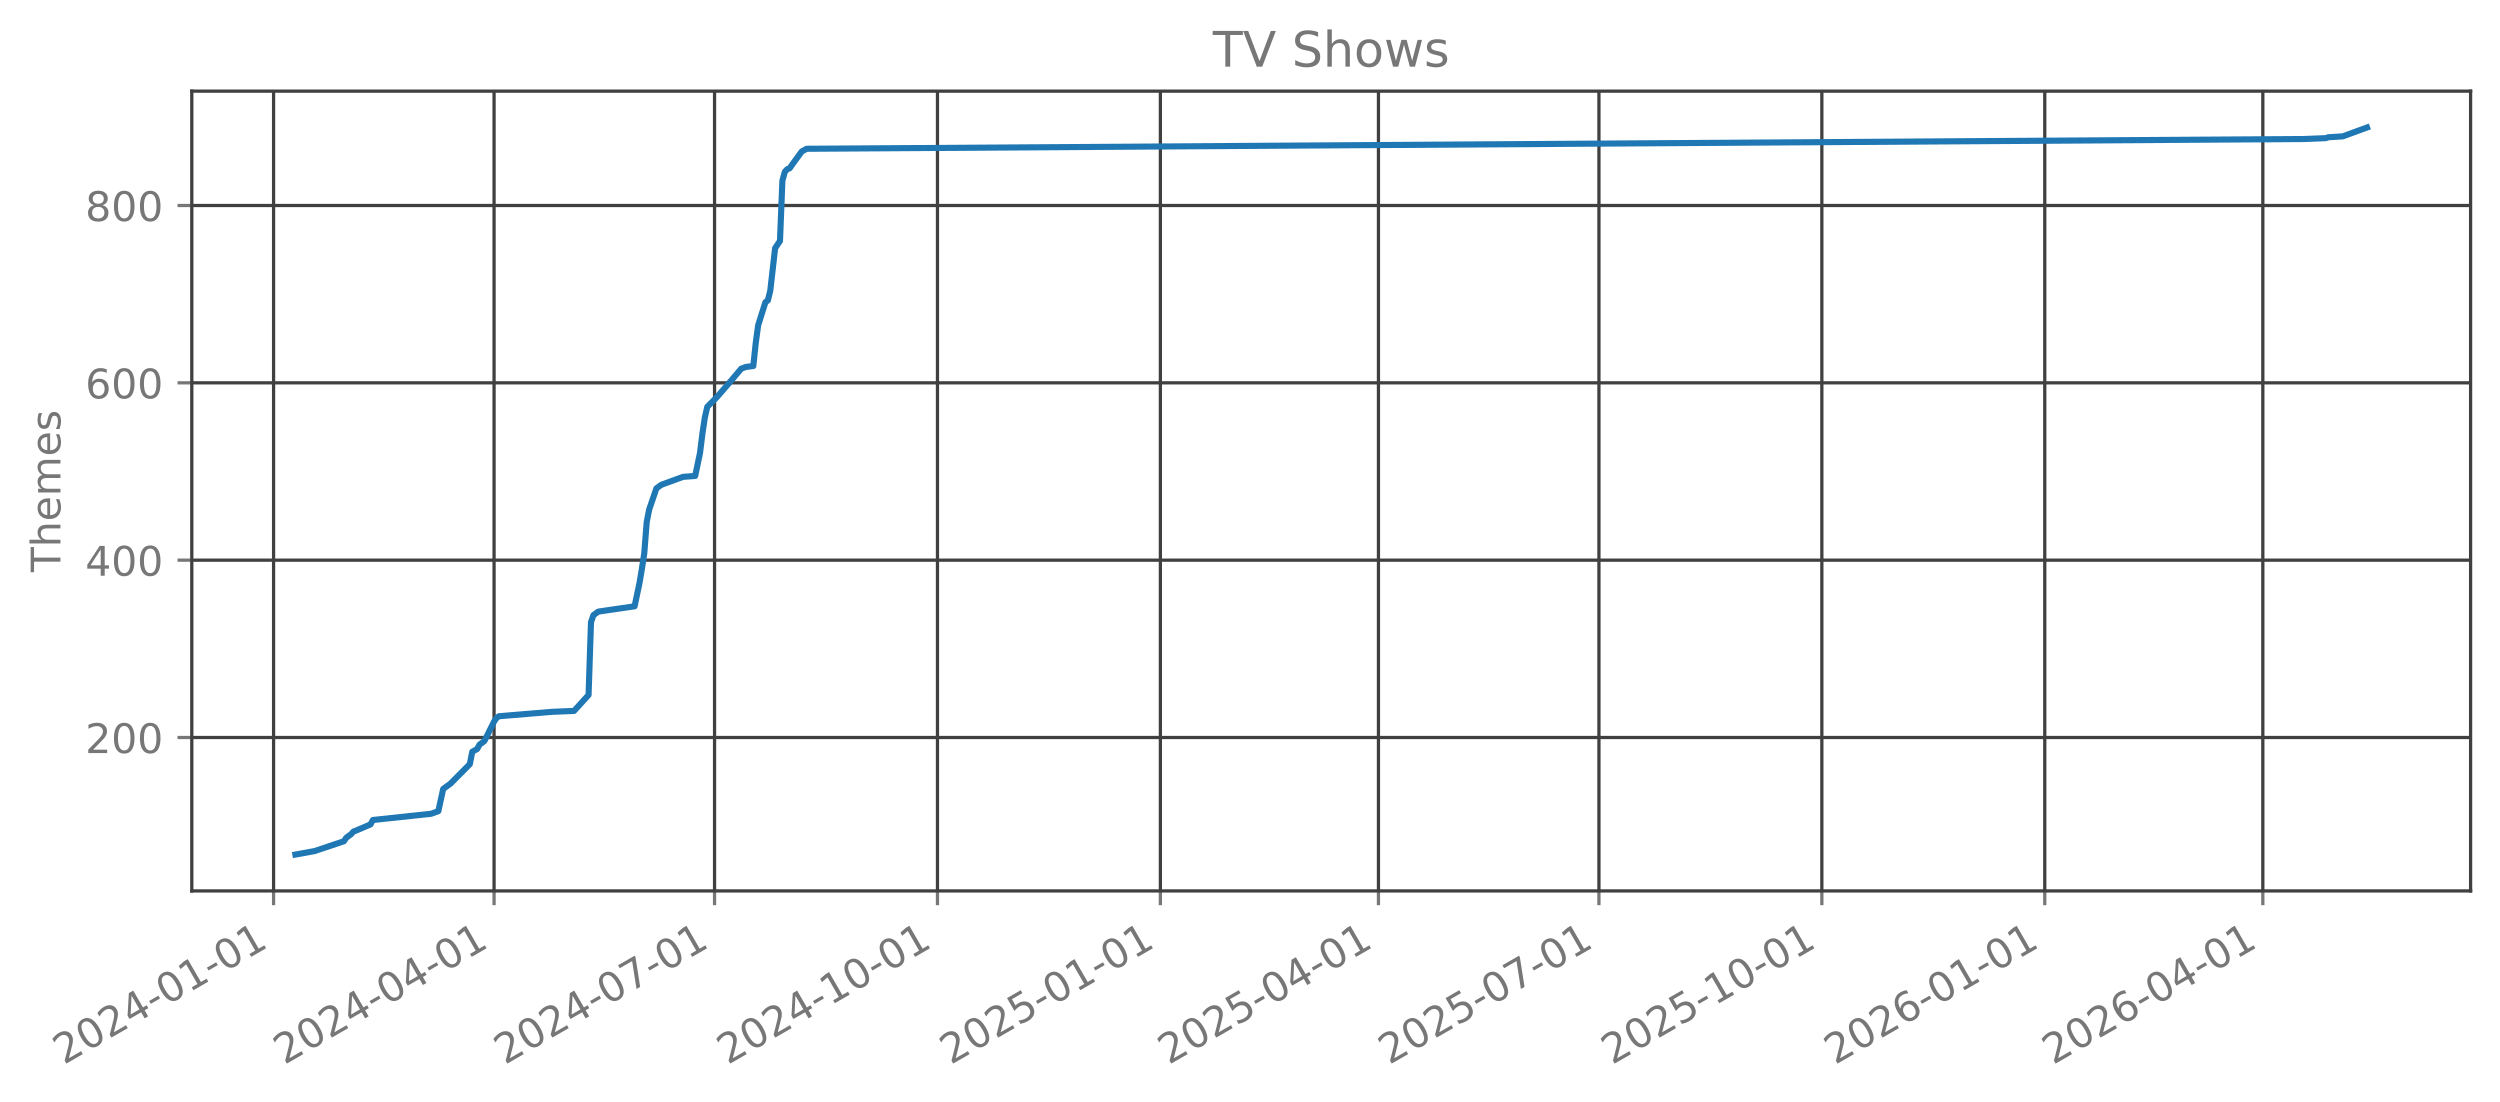
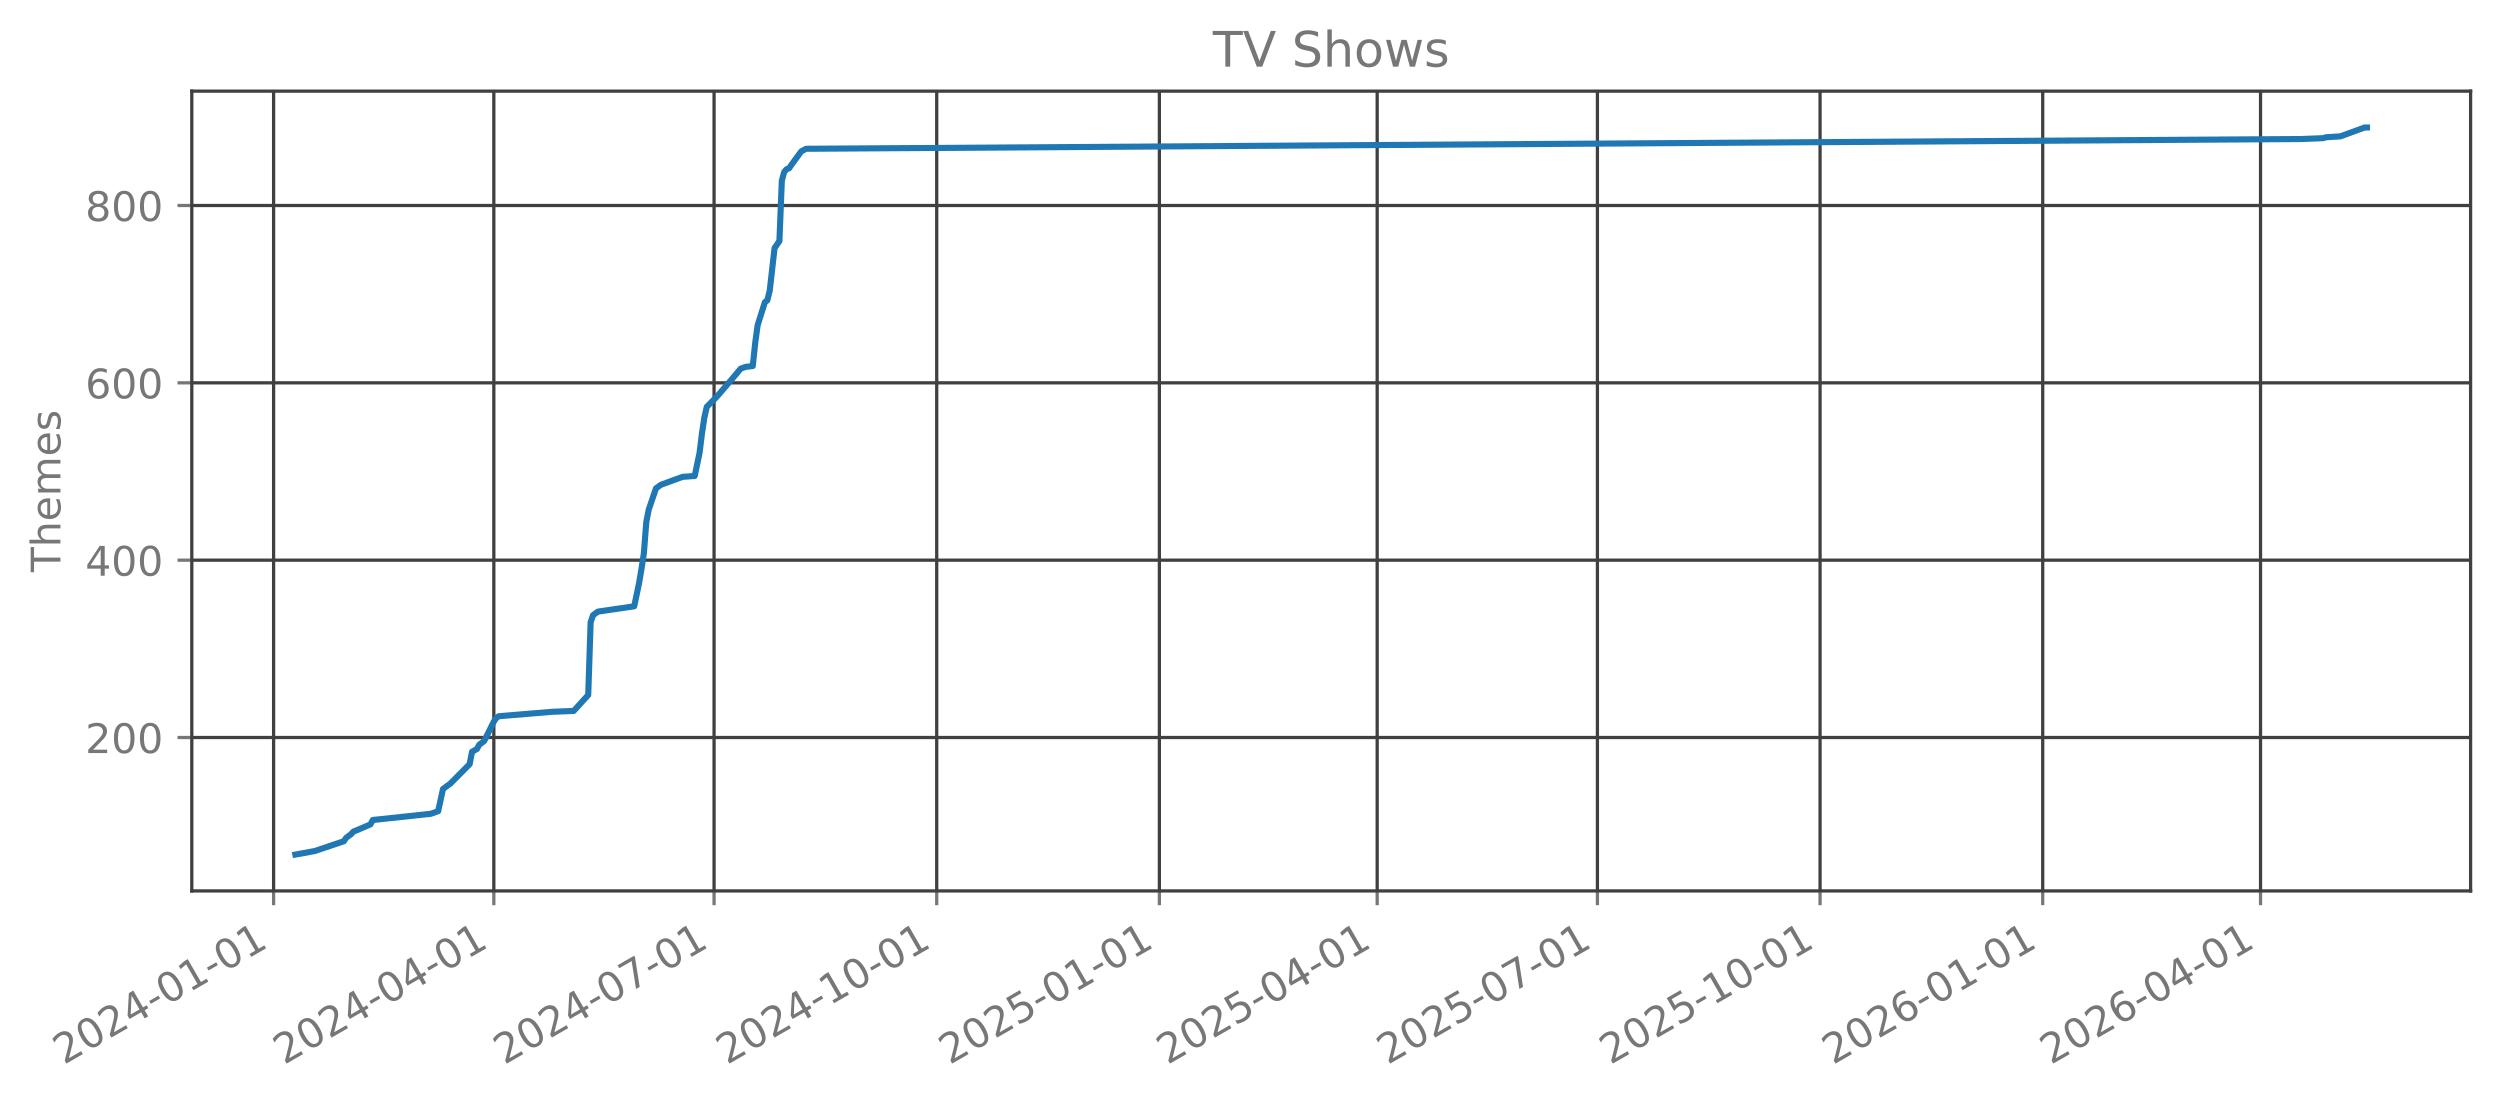
<svg xmlns="http://www.w3.org/2000/svg" xmlns:xlink="http://www.w3.org/1999/xlink" width="612.166pt" height="269.797pt" viewBox="0 0 612.166 269.797" version="1.1">
  <defs>
    <style type="text/css">*{stroke-linejoin: round; stroke-linecap: butt}</style>
  </defs>
  <g id="figure_1">
    <g id="patch_1">
      <path d="M 0 269.797  L 612.166 269.797  L 612.166 0  L 0 0  L 0 269.797  z " style="fill: none; opacity: 0" />
    </g>
    <g id="axes_1">
      <g id="patch_2">
        <path d="M 46.966 218.158  L 604.966 218.158  L 604.966 22.318  L 46.966 22.318  L 46.966 218.158  z " style="fill: none; opacity: 0" />
      </g>
      <g id="matplotlib.axis_1">
        <g id="xtick_1">
          <g id="line2d_1">
-             <path d="M 66.99 218.158  L 66.99 22.318  " clip-path="url(#pc697ede614)" style="fill: none; stroke: #404040; stroke-width: 0.8; stroke-linecap: square" />
+             <path d="M 66.996 218.158  L 66.996 22.318  " clip-path="url(#p05c5ed6943)" style="fill: none; stroke: #404040; stroke-width: 0.8; stroke-linecap: square" />
          </g>
          <g id="line2d_2">
            <defs>
-               <path id="mcc57f1777f" d="M 0 0  L 0 3.5  " style="stroke: #777777; stroke-width: 0.8" />
+               <path id="m19c0c24ecd" d="M 0 0  L 0 3.5  " style="stroke: #777777; stroke-width: 0.8" />
            </defs>
            <g>
-               <use xlink:href="#mcc57f1777f" x="66.99" y="218.158" style="fill: #777777; stroke: #777777; stroke-width: 0.8" />
+               <use xlink:href="#m19c0c24ecd" x="66.996" y="218.158" style="fill: #777777; stroke: #777777; stroke-width: 0.8" />
            </g>
          </g>
          <g id="text_1">
-             <g style="fill: #777777" transform="translate(15.6201 260.7964) rotate(-30) scale(0.1 -0.1)">
+             <g style="fill: #777777" transform="translate(15.62633 260.7964) rotate(-30) scale(0.1 -0.1)">
              <defs>
                <path id="DejaVuSans-32" d="M 1228 531  L 3431 531  L 3431 0  L 469 0  L 469 531  Q 828 903 1448 1529  Q 2069 2156 2228 2338  Q 2531 2678 2651 2914  Q 2772 3150 2772 3378  Q 2772 3750 2511 3984  Q 2250 4219 1831 4219  Q 1534 4219 1204 4116  Q 875 4013 500 3803  L 500 4441  Q 881 4594 1212 4672  Q 1544 4750 1819 4750  Q 2544 4750 2975 4387  Q 3406 4025 3406 3419  Q 3406 3131 3298 2873  Q 3191 2616 2906 2266  Q 2828 2175 2409 1742  Q 1991 1309 1228 531  z " transform="scale(0.015625)" />
                <path id="DejaVuSans-30" d="M 2034 4250  Q 1547 4250 1301 3770  Q 1056 3291 1056 2328  Q 1056 1369 1301 889  Q 1547 409 2034 409  Q 2525 409 2770 889  Q 3016 1369 3016 2328  Q 3016 3291 2770 3770  Q 2525 4250 2034 4250  z M 2034 4750  Q 2819 4750 3233 4129  Q 3647 3509 3647 2328  Q 3647 1150 3233 529  Q 2819 -91 2034 -91  Q 1250 -91 836 529  Q 422 1150 422 2328  Q 422 3509 836 4129  Q 1250 4750 2034 4750  z " transform="scale(0.015625)" />
                <path id="DejaVuSans-34" d="M 2419 4116  L 825 1625  L 2419 1625  L 2419 4116  z M 2253 4666  L 3047 4666  L 3047 1625  L 3713 1625  L 3713 1100  L 3047 1100  L 3047 0  L 2419 0  L 2419 1100  L 313 1100  L 313 1709  L 2253 4666  z " transform="scale(0.015625)" />
                <path id="DejaVuSans-2d" d="M 313 2009  L 1997 2009  L 1997 1497  L 313 1497  L 313 2009  z " transform="scale(0.015625)" />
                <path id="DejaVuSans-31" d="M 794 531  L 1825 531  L 1825 4091  L 703 3866  L 703 4441  L 1819 4666  L 2450 4666  L 2450 531  L 3481 531  L 3481 0  L 794 0  L 794 531  z " transform="scale(0.015625)" />
              </defs>
              <use xlink:href="#DejaVuSans-32" />
              <use xlink:href="#DejaVuSans-30" transform="translate(63.62305 0)" />
              <use xlink:href="#DejaVuSans-32" transform="translate(127.2461 0)" />
              <use xlink:href="#DejaVuSans-34" transform="translate(190.8691 0)" />
              <use xlink:href="#DejaVuSans-2d" transform="translate(254.4922 0)" />
              <use xlink:href="#DejaVuSans-30" transform="translate(290.5762 0)" />
              <use xlink:href="#DejaVuSans-31" transform="translate(354.1992 0)" />
              <use xlink:href="#DejaVuSans-2d" transform="translate(417.8223 0)" />
              <use xlink:href="#DejaVuSans-30" transform="translate(453.9062 0)" />
              <use xlink:href="#DejaVuSans-31" transform="translate(517.5293 0)" />
            </g>
          </g>
        </g>
        <g id="xtick_2">
          <g id="line2d_3">
-             <path d="M 120.98 218.158  L 120.98 22.318  " clip-path="url(#pc697ede614)" style="fill: none; stroke: #404040; stroke-width: 0.8; stroke-linecap: square" />
+             <path d="M 120.923 218.158  L 120.923 22.318  " clip-path="url(#p05c5ed6943)" style="fill: none; stroke: #404040; stroke-width: 0.8; stroke-linecap: square" />
          </g>
          <g id="line2d_4">
            <g>
-               <use xlink:href="#mcc57f1777f" x="120.98" y="218.158" style="fill: #777777; stroke: #777777; stroke-width: 0.8" />
+               <use xlink:href="#m19c0c24ecd" x="120.923" y="218.158" style="fill: #777777; stroke: #777777; stroke-width: 0.8" />
            </g>
          </g>
          <g id="text_2">
-             <g style="fill: #777777" transform="translate(69.61053 260.7964) rotate(-30) scale(0.1 -0.1)">
+             <g style="fill: #777777" transform="translate(69.55369 260.7964) rotate(-30) scale(0.1 -0.1)">
              <use xlink:href="#DejaVuSans-32" />
              <use xlink:href="#DejaVuSans-30" transform="translate(63.62305 0)" />
              <use xlink:href="#DejaVuSans-32" transform="translate(127.2461 0)" />
              <use xlink:href="#DejaVuSans-34" transform="translate(190.8691 0)" />
              <use xlink:href="#DejaVuSans-2d" transform="translate(254.4922 0)" />
              <use xlink:href="#DejaVuSans-30" transform="translate(290.5762 0)" />
              <use xlink:href="#DejaVuSans-34" transform="translate(354.1992 0)" />
              <use xlink:href="#DejaVuSans-2d" transform="translate(417.8223 0)" />
              <use xlink:href="#DejaVuSans-30" transform="translate(453.9062 0)" />
              <use xlink:href="#DejaVuSans-31" transform="translate(517.5293 0)" />
            </g>
          </g>
        </g>
        <g id="xtick_3">
          <g id="line2d_5">
-             <path d="M 174.97 218.158  L 174.97 22.318  " clip-path="url(#pc697ede614)" style="fill: none; stroke: #404040; stroke-width: 0.8; stroke-linecap: square" />
+             <path d="M 174.851 218.158  L 174.851 22.318  " clip-path="url(#p05c5ed6943)" style="fill: none; stroke: #404040; stroke-width: 0.8; stroke-linecap: square" />
          </g>
          <g id="line2d_6">
            <g>
-               <use xlink:href="#mcc57f1777f" x="174.97" y="218.158" style="fill: #777777; stroke: #777777; stroke-width: 0.8" />
+               <use xlink:href="#m19c0c24ecd" x="174.851" y="218.158" style="fill: #777777; stroke: #777777; stroke-width: 0.8" />
            </g>
          </g>
          <g id="text_3">
-             <g style="fill: #777777" transform="translate(123.601 260.7964) rotate(-30) scale(0.1 -0.1)">
+             <g style="fill: #777777" transform="translate(123.481 260.7964) rotate(-30) scale(0.1 -0.1)">
              <defs>
                <path id="DejaVuSans-37" d="M 525 4666  L 3525 4666  L 3525 4397  L 1831 0  L 1172 0  L 2766 4134  L 525 4134  L 525 4666  z " transform="scale(0.015625)" />
              </defs>
              <use xlink:href="#DejaVuSans-32" />
              <use xlink:href="#DejaVuSans-30" transform="translate(63.62305 0)" />
              <use xlink:href="#DejaVuSans-32" transform="translate(127.2461 0)" />
              <use xlink:href="#DejaVuSans-34" transform="translate(190.8691 0)" />
              <use xlink:href="#DejaVuSans-2d" transform="translate(254.4922 0)" />
              <use xlink:href="#DejaVuSans-30" transform="translate(290.5762 0)" />
              <use xlink:href="#DejaVuSans-37" transform="translate(354.1992 0)" />
              <use xlink:href="#DejaVuSans-2d" transform="translate(417.8223 0)" />
              <use xlink:href="#DejaVuSans-30" transform="translate(453.9062 0)" />
              <use xlink:href="#DejaVuSans-31" transform="translate(517.5293 0)" />
            </g>
          </g>
        </g>
        <g id="xtick_4">
          <g id="line2d_7">
-             <path d="M 229.554 218.158  L 229.554 22.318  " clip-path="url(#pc697ede614)" style="fill: none; stroke: #404040; stroke-width: 0.8; stroke-linecap: square" />
+             <path d="M 229.37 218.158  L 229.37 22.318  " clip-path="url(#p05c5ed6943)" style="fill: none; stroke: #404040; stroke-width: 0.8; stroke-linecap: square" />
          </g>
          <g id="line2d_8">
            <g>
-               <use xlink:href="#mcc57f1777f" x="229.554" y="218.158" style="fill: #777777; stroke: #777777; stroke-width: 0.8" />
+               <use xlink:href="#m19c0c24ecd" x="229.37" y="218.158" style="fill: #777777; stroke: #777777; stroke-width: 0.8" />
            </g>
          </g>
          <g id="text_4">
-             <g style="fill: #777777" transform="translate(178.1847 260.7964) rotate(-30) scale(0.1 -0.1)">
+             <g style="fill: #777777" transform="translate(178.001 260.7964) rotate(-30) scale(0.1 -0.1)">
              <use xlink:href="#DejaVuSans-32" />
              <use xlink:href="#DejaVuSans-30" transform="translate(63.62305 0)" />
              <use xlink:href="#DejaVuSans-32" transform="translate(127.2461 0)" />
              <use xlink:href="#DejaVuSans-34" transform="translate(190.8691 0)" />
              <use xlink:href="#DejaVuSans-2d" transform="translate(254.4922 0)" />
              <use xlink:href="#DejaVuSans-31" transform="translate(290.5762 0)" />
              <use xlink:href="#DejaVuSans-30" transform="translate(354.1992 0)" />
              <use xlink:href="#DejaVuSans-2d" transform="translate(417.8223 0)" />
              <use xlink:href="#DejaVuSans-30" transform="translate(453.9062 0)" />
              <use xlink:href="#DejaVuSans-31" transform="translate(517.5293 0)" />
            </g>
          </g>
        </g>
        <g id="xtick_5">
          <g id="line2d_9">
-             <path d="M 284.138 218.158  L 284.138 22.318  " clip-path="url(#pc697ede614)" style="fill: none; stroke: #404040; stroke-width: 0.8; stroke-linecap: square" />
+             <path d="M 283.89 218.158  L 283.89 22.318  " clip-path="url(#p05c5ed6943)" style="fill: none; stroke: #404040; stroke-width: 0.8; stroke-linecap: square" />
          </g>
          <g id="line2d_10">
            <g>
-               <use xlink:href="#mcc57f1777f" x="284.138" y="218.158" style="fill: #777777; stroke: #777777; stroke-width: 0.8" />
+               <use xlink:href="#m19c0c24ecd" x="283.89" y="218.158" style="fill: #777777; stroke: #777777; stroke-width: 0.8" />
            </g>
          </g>
          <g id="text_5">
-             <g style="fill: #777777" transform="translate(232.7684 260.7964) rotate(-30) scale(0.1 -0.1)">
+             <g style="fill: #777777" transform="translate(232.521 260.7964) rotate(-30) scale(0.1 -0.1)">
              <defs>
                <path id="DejaVuSans-35" d="M 691 4666  L 3169 4666  L 3169 4134  L 1269 4134  L 1269 2991  Q 1406 3038 1543 3061  Q 1681 3084 1819 3084  Q 2600 3084 3056 2656  Q 3513 2228 3513 1497  Q 3513 744 3044 326  Q 2575 -91 1722 -91  Q 1428 -91 1123 -41  Q 819 9 494 109  L 494 744  Q 775 591 1075 516  Q 1375 441 1709 441  Q 2250 441 2565 725  Q 2881 1009 2881 1497  Q 2881 1984 2565 2268  Q 2250 2553 1709 2553  Q 1456 2553 1204 2497  Q 953 2441 691 2322  L 691 4666  z " transform="scale(0.015625)" />
              </defs>
              <use xlink:href="#DejaVuSans-32" />
              <use xlink:href="#DejaVuSans-30" transform="translate(63.62305 0)" />
              <use xlink:href="#DejaVuSans-32" transform="translate(127.2461 0)" />
              <use xlink:href="#DejaVuSans-35" transform="translate(190.8691 0)" />
              <use xlink:href="#DejaVuSans-2d" transform="translate(254.4922 0)" />
              <use xlink:href="#DejaVuSans-30" transform="translate(290.5762 0)" />
              <use xlink:href="#DejaVuSans-31" transform="translate(354.1992 0)" />
              <use xlink:href="#DejaVuSans-2d" transform="translate(417.8223 0)" />
              <use xlink:href="#DejaVuSans-30" transform="translate(453.9062 0)" />
              <use xlink:href="#DejaVuSans-31" transform="translate(517.5293 0)" />
            </g>
          </g>
        </g>
        <g id="xtick_6">
          <g id="line2d_11">
-             <path d="M 337.535 218.158  L 337.535 22.318  " clip-path="url(#pc697ede614)" style="fill: none; stroke: #404040; stroke-width: 0.8; stroke-linecap: square" />
+             <path d="M 337.225 218.158  L 337.225 22.318  " clip-path="url(#p05c5ed6943)" style="fill: none; stroke: #404040; stroke-width: 0.8; stroke-linecap: square" />
          </g>
          <g id="line2d_12">
            <g>
-               <use xlink:href="#mcc57f1777f" x="337.535" y="218.158" style="fill: #777777; stroke: #777777; stroke-width: 0.8" />
+               <use xlink:href="#m19c0c24ecd" x="337.225" y="218.158" style="fill: #777777; stroke: #777777; stroke-width: 0.8" />
            </g>
          </g>
          <g id="text_6">
-             <g style="fill: #777777" transform="translate(286.1656 260.7964) rotate(-30) scale(0.1 -0.1)">
+             <g style="fill: #777777" transform="translate(285.8557 260.7964) rotate(-30) scale(0.1 -0.1)">
              <use xlink:href="#DejaVuSans-32" />
              <use xlink:href="#DejaVuSans-30" transform="translate(63.62305 0)" />
              <use xlink:href="#DejaVuSans-32" transform="translate(127.2461 0)" />
              <use xlink:href="#DejaVuSans-35" transform="translate(190.8691 0)" />
              <use xlink:href="#DejaVuSans-2d" transform="translate(254.4922 0)" />
              <use xlink:href="#DejaVuSans-30" transform="translate(290.5762 0)" />
              <use xlink:href="#DejaVuSans-34" transform="translate(354.1992 0)" />
              <use xlink:href="#DejaVuSans-2d" transform="translate(417.8223 0)" />
              <use xlink:href="#DejaVuSans-30" transform="translate(453.9062 0)" />
              <use xlink:href="#DejaVuSans-31" transform="translate(517.5293 0)" />
            </g>
          </g>
        </g>
        <g id="xtick_7">
          <g id="line2d_13">
-             <path d="M 391.525 218.158  L 391.525 22.318  " clip-path="url(#pc697ede614)" style="fill: none; stroke: #404040; stroke-width: 0.8; stroke-linecap: square" />
+             <path d="M 391.153 218.158  L 391.153 22.318  " clip-path="url(#p05c5ed6943)" style="fill: none; stroke: #404040; stroke-width: 0.8; stroke-linecap: square" />
          </g>
          <g id="line2d_14">
            <g>
-               <use xlink:href="#mcc57f1777f" x="391.525" y="218.158" style="fill: #777777; stroke: #777777; stroke-width: 0.8" />
+               <use xlink:href="#m19c0c24ecd" x="391.153" y="218.158" style="fill: #777777; stroke: #777777; stroke-width: 0.8" />
            </g>
          </g>
          <g id="text_7">
-             <g style="fill: #777777" transform="translate(340.156 260.7964) rotate(-30) scale(0.1 -0.1)">
+             <g style="fill: #777777" transform="translate(339.7831 260.7964) rotate(-30) scale(0.1 -0.1)">
              <use xlink:href="#DejaVuSans-32" />
              <use xlink:href="#DejaVuSans-30" transform="translate(63.62305 0)" />
              <use xlink:href="#DejaVuSans-32" transform="translate(127.2461 0)" />
              <use xlink:href="#DejaVuSans-35" transform="translate(190.8691 0)" />
              <use xlink:href="#DejaVuSans-2d" transform="translate(254.4922 0)" />
              <use xlink:href="#DejaVuSans-30" transform="translate(290.5762 0)" />
              <use xlink:href="#DejaVuSans-37" transform="translate(354.1992 0)" />
              <use xlink:href="#DejaVuSans-2d" transform="translate(417.8223 0)" />
              <use xlink:href="#DejaVuSans-30" transform="translate(453.9062 0)" />
              <use xlink:href="#DejaVuSans-31" transform="translate(517.5293 0)" />
            </g>
          </g>
        </g>
        <g id="xtick_8">
          <g id="line2d_15">
-             <path d="M 446.109 218.158  L 446.109 22.318  " clip-path="url(#pc697ede614)" style="fill: none; stroke: #404040; stroke-width: 0.8; stroke-linecap: square" />
+             <path d="M 445.673 218.158  L 445.673 22.318  " clip-path="url(#p05c5ed6943)" style="fill: none; stroke: #404040; stroke-width: 0.8; stroke-linecap: square" />
          </g>
          <g id="line2d_16">
            <g>
-               <use xlink:href="#mcc57f1777f" x="446.109" y="218.158" style="fill: #777777; stroke: #777777; stroke-width: 0.8" />
+               <use xlink:href="#m19c0c24ecd" x="445.673" y="218.158" style="fill: #777777; stroke: #777777; stroke-width: 0.8" />
            </g>
          </g>
          <g id="text_8">
-             <g style="fill: #777777" transform="translate(394.7397 260.7964) rotate(-30) scale(0.1 -0.1)">
+             <g style="fill: #777777" transform="translate(394.3031 260.7964) rotate(-30) scale(0.1 -0.1)">
              <use xlink:href="#DejaVuSans-32" />
              <use xlink:href="#DejaVuSans-30" transform="translate(63.62305 0)" />
              <use xlink:href="#DejaVuSans-32" transform="translate(127.2461 0)" />
              <use xlink:href="#DejaVuSans-35" transform="translate(190.8691 0)" />
              <use xlink:href="#DejaVuSans-2d" transform="translate(254.4922 0)" />
              <use xlink:href="#DejaVuSans-31" transform="translate(290.5762 0)" />
              <use xlink:href="#DejaVuSans-30" transform="translate(354.1992 0)" />
              <use xlink:href="#DejaVuSans-2d" transform="translate(417.8223 0)" />
              <use xlink:href="#DejaVuSans-30" transform="translate(453.9062 0)" />
              <use xlink:href="#DejaVuSans-31" transform="translate(517.5293 0)" />
            </g>
          </g>
        </g>
        <g id="xtick_9">
          <g id="line2d_17">
-             <path d="M 500.693 218.158  L 500.693 22.318  " clip-path="url(#pc697ede614)" style="fill: none; stroke: #404040; stroke-width: 0.8; stroke-linecap: square" />
+             <path d="M 500.192 218.158  L 500.192 22.318  " clip-path="url(#p05c5ed6943)" style="fill: none; stroke: #404040; stroke-width: 0.8; stroke-linecap: square" />
          </g>
          <g id="line2d_18">
            <g>
-               <use xlink:href="#mcc57f1777f" x="500.693" y="218.158" style="fill: #777777; stroke: #777777; stroke-width: 0.8" />
+               <use xlink:href="#m19c0c24ecd" x="500.192" y="218.158" style="fill: #777777; stroke: #777777; stroke-width: 0.8" />
            </g>
          </g>
          <g id="text_9">
-             <g style="fill: #777777" transform="translate(449.3234 260.7964) rotate(-30) scale(0.1 -0.1)">
+             <g style="fill: #777777" transform="translate(448.823 260.7964) rotate(-30) scale(0.1 -0.1)">
              <defs>
                <path id="DejaVuSans-36" d="M 2113 2584  Q 1688 2584 1439 2293  Q 1191 2003 1191 1497  Q 1191 994 1439 701  Q 1688 409 2113 409  Q 2538 409 2786 701  Q 3034 994 3034 1497  Q 3034 2003 2786 2293  Q 2538 2584 2113 2584  z M 3366 4563  L 3366 3988  Q 3128 4100 2886 4159  Q 2644 4219 2406 4219  Q 1781 4219 1451 3797  Q 1122 3375 1075 2522  Q 1259 2794 1537 2939  Q 1816 3084 2150 3084  Q 2853 3084 3261 2657  Q 3669 2231 3669 1497  Q 3669 778 3244 343  Q 2819 -91 2113 -91  Q 1303 -91 875 529  Q 447 1150 447 2328  Q 447 3434 972 4092  Q 1497 4750 2381 4750  Q 2619 4750 2861 4703  Q 3103 4656 3366 4563  z " transform="scale(0.015625)" />
              </defs>
              <use xlink:href="#DejaVuSans-32" />
              <use xlink:href="#DejaVuSans-30" transform="translate(63.62305 0)" />
              <use xlink:href="#DejaVuSans-32" transform="translate(127.2461 0)" />
              <use xlink:href="#DejaVuSans-36" transform="translate(190.8691 0)" />
              <use xlink:href="#DejaVuSans-2d" transform="translate(254.4922 0)" />
              <use xlink:href="#DejaVuSans-30" transform="translate(290.5762 0)" />
              <use xlink:href="#DejaVuSans-31" transform="translate(354.1992 0)" />
              <use xlink:href="#DejaVuSans-2d" transform="translate(417.8223 0)" />
              <use xlink:href="#DejaVuSans-30" transform="translate(453.9062 0)" />
              <use xlink:href="#DejaVuSans-31" transform="translate(517.5293 0)" />
            </g>
          </g>
        </g>
        <g id="xtick_10">
          <g id="line2d_19">
-             <path d="M 554.09 218.158  L 554.09 22.318  " clip-path="url(#pc697ede614)" style="fill: none; stroke: #404040; stroke-width: 0.8; stroke-linecap: square" />
+             <path d="M 553.527 218.158  L 553.527 22.318  " clip-path="url(#p05c5ed6943)" style="fill: none; stroke: #404040; stroke-width: 0.8; stroke-linecap: square" />
          </g>
          <g id="line2d_20">
            <g>
-               <use xlink:href="#mcc57f1777f" x="554.09" y="218.158" style="fill: #777777; stroke: #777777; stroke-width: 0.8" />
+               <use xlink:href="#m19c0c24ecd" x="553.527" y="218.158" style="fill: #777777; stroke: #777777; stroke-width: 0.8" />
            </g>
          </g>
          <g id="text_10">
-             <g style="fill: #777777" transform="translate(502.7206 260.7964) rotate(-30) scale(0.1 -0.1)">
+             <g style="fill: #777777" transform="translate(502.1578 260.7964) rotate(-30) scale(0.1 -0.1)">
              <use xlink:href="#DejaVuSans-32" />
              <use xlink:href="#DejaVuSans-30" transform="translate(63.62305 0)" />
              <use xlink:href="#DejaVuSans-32" transform="translate(127.2461 0)" />
              <use xlink:href="#DejaVuSans-36" transform="translate(190.8691 0)" />
              <use xlink:href="#DejaVuSans-2d" transform="translate(254.4922 0)" />
              <use xlink:href="#DejaVuSans-30" transform="translate(290.5762 0)" />
              <use xlink:href="#DejaVuSans-34" transform="translate(354.1992 0)" />
              <use xlink:href="#DejaVuSans-2d" transform="translate(417.8223 0)" />
              <use xlink:href="#DejaVuSans-30" transform="translate(453.9062 0)" />
              <use xlink:href="#DejaVuSans-31" transform="translate(517.5293 0)" />
            </g>
          </g>
        </g>
      </g>
      <g id="matplotlib.axis_2">
        <g id="ytick_1">
          <g id="line2d_21">
-             <path d="M 46.966 180.597  L 604.966 180.597  " clip-path="url(#pc697ede614)" style="fill: none; stroke: #404040; stroke-width: 0.8; stroke-linecap: square" />
+             <path d="M 46.966 180.597  L 604.966 180.597  " clip-path="url(#p05c5ed6943)" style="fill: none; stroke: #404040; stroke-width: 0.8; stroke-linecap: square" />
          </g>
          <g id="line2d_22">
            <defs>
-               <path id="maa3dcd3b09" d="M 0 0  L -3.5 0  " style="stroke: #777777; stroke-width: 0.8" />
+               <path id="m85a8058e81" d="M 0 0  L -3.5 0  " style="stroke: #777777; stroke-width: 0.8" />
            </defs>
            <g>
-               <use xlink:href="#maa3dcd3b09" x="46.966" y="180.597" style="fill: #777777; stroke: #777777; stroke-width: 0.8" />
+               <use xlink:href="#m85a8058e81" x="46.966" y="180.597" style="fill: #777777; stroke: #777777; stroke-width: 0.8" />
            </g>
          </g>
          <g id="text_11">
            <g style="fill: #777777" transform="translate(20.87813 184.396) scale(0.1 -0.1)">
              <use xlink:href="#DejaVuSans-32" />
              <use xlink:href="#DejaVuSans-30" transform="translate(63.62305 0)" />
              <use xlink:href="#DejaVuSans-30" transform="translate(127.2461 0)" />
            </g>
          </g>
        </g>
        <g id="ytick_2">
          <g id="line2d_23">
-             <path d="M 46.966 137.173  L 604.966 137.173  " clip-path="url(#pc697ede614)" style="fill: none; stroke: #404040; stroke-width: 0.8; stroke-linecap: square" />
+             <path d="M 46.966 137.173  L 604.966 137.173  " clip-path="url(#p05c5ed6943)" style="fill: none; stroke: #404040; stroke-width: 0.8; stroke-linecap: square" />
          </g>
          <g id="line2d_24">
            <g>
-               <use xlink:href="#maa3dcd3b09" x="46.966" y="137.173" style="fill: #777777; stroke: #777777; stroke-width: 0.8" />
+               <use xlink:href="#m85a8058e81" x="46.966" y="137.173" style="fill: #777777; stroke: #777777; stroke-width: 0.8" />
            </g>
          </g>
          <g id="text_12">
            <g style="fill: #777777" transform="translate(20.87813 140.9725) scale(0.1 -0.1)">
              <use xlink:href="#DejaVuSans-34" />
              <use xlink:href="#DejaVuSans-30" transform="translate(63.62305 0)" />
              <use xlink:href="#DejaVuSans-30" transform="translate(127.2461 0)" />
            </g>
          </g>
        </g>
        <g id="ytick_3">
          <g id="line2d_25">
-             <path d="M 46.966 93.75  L 604.966 93.75  " clip-path="url(#pc697ede614)" style="fill: none; stroke: #404040; stroke-width: 0.8; stroke-linecap: square" />
+             <path d="M 46.966 93.75  L 604.966 93.75  " clip-path="url(#p05c5ed6943)" style="fill: none; stroke: #404040; stroke-width: 0.8; stroke-linecap: square" />
          </g>
          <g id="line2d_26">
            <g>
-               <use xlink:href="#maa3dcd3b09" x="46.966" y="93.75" style="fill: #777777; stroke: #777777; stroke-width: 0.8" />
+               <use xlink:href="#m85a8058e81" x="46.966" y="93.75" style="fill: #777777; stroke: #777777; stroke-width: 0.8" />
            </g>
          </g>
          <g id="text_13">
            <g style="fill: #777777" transform="translate(20.87813 97.54901) scale(0.1 -0.1)">
              <use xlink:href="#DejaVuSans-36" />
              <use xlink:href="#DejaVuSans-30" transform="translate(63.62305 0)" />
              <use xlink:href="#DejaVuSans-30" transform="translate(127.2461 0)" />
            </g>
          </g>
        </g>
        <g id="ytick_4">
          <g id="line2d_27">
-             <path d="M 46.966 50.326  L 604.966 50.326  " clip-path="url(#pc697ede614)" style="fill: none; stroke: #404040; stroke-width: 0.8; stroke-linecap: square" />
+             <path d="M 46.966 50.326  L 604.966 50.326  " clip-path="url(#p05c5ed6943)" style="fill: none; stroke: #404040; stroke-width: 0.8; stroke-linecap: square" />
          </g>
          <g id="line2d_28">
            <g>
-               <use xlink:href="#maa3dcd3b09" x="46.966" y="50.326" style="fill: #777777; stroke: #777777; stroke-width: 0.8" />
+               <use xlink:href="#m85a8058e81" x="46.966" y="50.326" style="fill: #777777; stroke: #777777; stroke-width: 0.8" />
            </g>
          </g>
          <g id="text_14">
            <g style="fill: #777777" transform="translate(20.87813 54.1255) scale(0.1 -0.1)">
              <defs>
                <path id="DejaVuSans-38" d="M 2034 2216  Q 1584 2216 1326 1975  Q 1069 1734 1069 1313  Q 1069 891 1326 650  Q 1584 409 2034 409  Q 2484 409 2743 651  Q 3003 894 3003 1313  Q 3003 1734 2745 1975  Q 2488 2216 2034 2216  z M 1403 2484  Q 997 2584 770 2862  Q 544 3141 544 3541  Q 544 4100 942 4425  Q 1341 4750 2034 4750  Q 2731 4750 3128 4425  Q 3525 4100 3525 3541  Q 3525 3141 3298 2862  Q 3072 2584 2669 2484  Q 3125 2378 3379 2068  Q 3634 1759 3634 1313  Q 3634 634 3220 271  Q 2806 -91 2034 -91  Q 1263 -91 848 271  Q 434 634 434 1313  Q 434 1759 690 2068  Q 947 2378 1403 2484  z M 1172 3481  Q 1172 3119 1398 2916  Q 1625 2713 2034 2713  Q 2441 2713 2670 2916  Q 2900 3119 2900 3481  Q 2900 3844 2670 4047  Q 2441 4250 2034 4250  Q 1625 4250 1398 4047  Q 1172 3844 1172 3481  z " transform="scale(0.015625)" />
              </defs>
              <use xlink:href="#DejaVuSans-38" />
              <use xlink:href="#DejaVuSans-30" transform="translate(63.62305 0)" />
              <use xlink:href="#DejaVuSans-30" transform="translate(127.2461 0)" />
            </g>
          </g>
        </g>
        <g id="text_15">
          <g style="fill: #777777" transform="translate(14.79844 140.0889) rotate(-90) scale(0.1 -0.1)">
            <defs>
              <path id="DejaVuSans-54" d="M -19 4666  L 3928 4666  L 3928 4134  L 2272 4134  L 2272 0  L 1638 0  L 1638 4134  L -19 4134  L -19 4666  z " transform="scale(0.015625)" />
              <path id="DejaVuSans-68" d="M 3513 2113  L 3513 0  L 2938 0  L 2938 2094  Q 2938 2591 2744 2837  Q 2550 3084 2163 3084  Q 1697 3084 1428 2787  Q 1159 2491 1159 1978  L 1159 0  L 581 0  L 581 4863  L 1159 4863  L 1159 2956  Q 1366 3272 1645 3428  Q 1925 3584 2291 3584  Q 2894 3584 3203 3211  Q 3513 2838 3513 2113  z " transform="scale(0.015625)" />
              <path id="DejaVuSans-65" d="M 3597 1894  L 3597 1613  L 953 1613  Q 991 1019 1311 708  Q 1631 397 2203 397  Q 2534 397 2845 478  Q 3156 559 3463 722  L 3463 178  Q 3153 47 2828 -22  Q 2503 -91 2169 -91  Q 1331 -91 842 396  Q 353 884 353 1716  Q 353 2575 817 3079  Q 1281 3584 2069 3584  Q 2775 3584 3186 3129  Q 3597 2675 3597 1894  z M 3022 2063  Q 3016 2534 2758 2815  Q 2500 3097 2075 3097  Q 1594 3097 1305 2825  Q 1016 2553 972 2059  L 3022 2063  z " transform="scale(0.015625)" />
              <path id="DejaVuSans-6d" d="M 3328 2828  Q 3544 3216 3844 3400  Q 4144 3584 4550 3584  Q 5097 3584 5394 3201  Q 5691 2819 5691 2113  L 5691 0  L 5113 0  L 5113 2094  Q 5113 2597 4934 2840  Q 4756 3084 4391 3084  Q 3944 3084 3684 2787  Q 3425 2491 3425 1978  L 3425 0  L 2847 0  L 2847 2094  Q 2847 2600 2669 2842  Q 2491 3084 2119 3084  Q 1678 3084 1418 2786  Q 1159 2488 1159 1978  L 1159 0  L 581 0  L 581 3500  L 1159 3500  L 1159 2956  Q 1356 3278 1631 3431  Q 1906 3584 2284 3584  Q 2666 3584 2933 3390  Q 3200 3197 3328 2828  z " transform="scale(0.015625)" />
              <path id="DejaVuSans-73" d="M 2834 3397  L 2834 2853  Q 2591 2978 2328 3040  Q 2066 3103 1784 3103  Q 1356 3103 1142 2972  Q 928 2841 928 2578  Q 928 2378 1081 2264  Q 1234 2150 1697 2047  L 1894 2003  Q 2506 1872 2764 1633  Q 3022 1394 3022 966  Q 3022 478 2636 193  Q 2250 -91 1575 -91  Q 1294 -91 989 -36  Q 684 19 347 128  L 347 722  Q 666 556 975 473  Q 1284 391 1588 391  Q 1994 391 2212 530  Q 2431 669 2431 922  Q 2431 1156 2273 1281  Q 2116 1406 1581 1522  L 1381 1569  Q 847 1681 609 1914  Q 372 2147 372 2553  Q 372 3047 722 3315  Q 1072 3584 1716 3584  Q 2034 3584 2315 3537  Q 2597 3491 2834 3397  z " transform="scale(0.015625)" />
            </defs>
            <use xlink:href="#DejaVuSans-54" />
            <use xlink:href="#DejaVuSans-68" transform="translate(61.08398 0)" />
            <use xlink:href="#DejaVuSans-65" transform="translate(124.4629 0)" />
            <use xlink:href="#DejaVuSans-6d" transform="translate(185.9863 0)" />
            <use xlink:href="#DejaVuSans-65" transform="translate(283.3984 0)" />
            <use xlink:href="#DejaVuSans-73" transform="translate(344.9219 0)" />
          </g>
        </g>
      </g>
      <g id="line2d_29">
-         <path d="M 72.329 209.256  L 77.076 208.388  L 84.195 206  L 84.789 205.131  L 85.975 204.263  L 86.568 203.611  L 87.162 203.394  L 90.722 201.874  L 91.315 200.789  L 105.554 199.269  L 107.334 198.618  L 108.521 193.19  L 110.301 191.887  L 115.047 187.11  L 115.64 184.071  L 116.827 183.419  L 117.42 182.334  L 118.607 181.465  L 120.98 176.689  L 121.573 175.82  L 122.167 175.386  L 135.219 174.3  L 140.559 174.083  L 144.119 170.175  L 144.712 152.372  L 145.305 150.635  L 145.899 150.2  L 146.492 149.766  L 155.391 148.463  L 156.578 142.818  L 157.171 139.344  L 157.765 135.436  L 158.358 127.837  L 158.951 124.798  L 160.731 119.587  L 161.918 118.718  L 167.257 116.764  L 170.224 116.547  L 171.411 110.902  L 172.004 106.125  L 172.597 102.217  L 173.191 99.612  L 175.564 97.224  L 179.124 93.098  L 181.497 90.276  L 182.09 90.059  L 182.683 89.842  L 184.463 89.625  L 185.057 83.98  L 185.65 79.637  L 187.43 73.992  L 188.023 73.558  L 188.616 71.17  L 189.803 60.748  L 190.99 59.011  L 191.583 44.247  L 192.176 42.076  L 192.769 41.424  L 193.363 41.207  L 193.956 40.339  L 196.329 37.082  L 197.516 36.431  L 564.176 34.042  L 569.516 33.825  L 570.109 33.608  L 573.669 33.391  L 577.822 31.871  L 578.415 31.654  L 579.602 31.22  " clip-path="url(#pc697ede614)" style="fill: none; stroke: #1f77b4; stroke-width: 1.5; stroke-linecap: square" />
+         <path d="M 72.329 209.256  L 77.07 208.388  L 84.181 206  L 84.774 205.131  L 85.959 204.263  L 86.552 203.611  L 87.144 203.394  L 90.7 201.874  L 91.293 200.789  L 105.515 199.269  L 107.293 198.618  L 108.478 193.19  L 110.256 191.887  L 114.997 187.11  L 115.59 184.071  L 116.775 183.419  L 117.367 182.334  L 118.553 181.465  L 120.923 176.689  L 121.516 175.82  L 122.108 175.386  L 135.146 174.3  L 140.479 174.083  L 144.035 170.175  L 144.627 152.372  L 145.22 150.635  L 145.813 150.2  L 146.405 149.766  L 155.294 148.463  L 156.48 142.818  L 157.072 139.344  L 157.665 135.436  L 158.257 127.837  L 158.85 124.798  L 160.628 119.587  L 161.813 118.718  L 167.147 116.764  L 170.11 116.547  L 171.295 110.902  L 171.887 106.125  L 172.48 102.217  L 173.073 99.612  L 175.443 97.224  L 178.999 93.098  L 181.369 90.276  L 181.962 90.059  L 182.554 89.842  L 184.332 89.625  L 184.925 83.98  L 185.517 79.637  L 187.295 73.992  L 187.888 73.558  L 188.48 71.17  L 189.666 60.748  L 190.851 59.011  L 191.444 44.247  L 192.036 42.076  L 192.629 41.424  L 193.221 41.207  L 193.814 40.339  L 196.184 37.082  L 197.37 36.431  L 563.602 34.042  L 568.935 33.825  L 569.528 33.608  L 573.083 33.391  L 577.232 31.871  L 577.824 31.654  L 579.009 31.22  L 579.602 31.22  " clip-path="url(#p05c5ed6943)" style="fill: none; stroke: #1f77b4; stroke-width: 1.5; stroke-linecap: square" />
      </g>
      <g id="patch_3">
        <path d="M 46.966 218.158  L 46.966 22.318  " style="fill: none; stroke: #404040; stroke-width: 0.8; stroke-linejoin: miter; stroke-linecap: square" />
      </g>
      <g id="patch_4">
        <path d="M 604.966 218.158  L 604.966 22.318  " style="fill: none; stroke: #404040; stroke-width: 0.8; stroke-linejoin: miter; stroke-linecap: square" />
      </g>
      <g id="patch_5">
        <path d="M 46.966 218.158  L 604.966 218.158  " style="fill: none; stroke: #404040; stroke-width: 0.8; stroke-linejoin: miter; stroke-linecap: square" />
      </g>
      <g id="patch_6">
        <path d="M 46.966 22.318  L 604.966 22.318  " style="fill: none; stroke: #404040; stroke-width: 0.8; stroke-linejoin: miter; stroke-linecap: square" />
      </g>
      <g id="text_16">
        <g style="fill: #777777" transform="translate(296.9744 16.31812) scale(0.12 -0.12)">
          <defs>
            <path id="DejaVuSans-56" d="M 1831 0  L 50 4666  L 709 4666  L 2188 738  L 3669 4666  L 4325 4666  L 2547 0  L 1831 0  z " transform="scale(0.015625)" />
            <path id="DejaVuSans-20" transform="scale(0.015625)" />
            <path id="DejaVuSans-53" d="M 3425 4513  L 3425 3897  Q 3066 4069 2747 4153  Q 2428 4238 2131 4238  Q 1616 4238 1336 4038  Q 1056 3838 1056 3469  Q 1056 3159 1242 3001  Q 1428 2844 1947 2747  L 2328 2669  Q 3034 2534 3370 2195  Q 3706 1856 3706 1288  Q 3706 609 3251 259  Q 2797 -91 1919 -91  Q 1588 -91 1214 -16  Q 841 59 441 206  L 441 856  Q 825 641 1194 531  Q 1563 422 1919 422  Q 2459 422 2753 634  Q 3047 847 3047 1241  Q 3047 1584 2836 1778  Q 2625 1972 2144 2069  L 1759 2144  Q 1053 2284 737 2584  Q 422 2884 422 3419  Q 422 4038 858 4394  Q 1294 4750 2059 4750  Q 2388 4750 2728 4690  Q 3069 4631 3425 4513  z " transform="scale(0.015625)" />
            <path id="DejaVuSans-6f" d="M 1959 3097  Q 1497 3097 1228 2736  Q 959 2375 959 1747  Q 959 1119 1226 758  Q 1494 397 1959 397  Q 2419 397 2687 759  Q 2956 1122 2956 1747  Q 2956 2369 2687 2733  Q 2419 3097 1959 3097  z M 1959 3584  Q 2709 3584 3137 3096  Q 3566 2609 3566 1747  Q 3566 888 3137 398  Q 2709 -91 1959 -91  Q 1206 -91 779 398  Q 353 888 353 1747  Q 353 2609 779 3096  Q 1206 3584 1959 3584  z " transform="scale(0.015625)" />
            <path id="DejaVuSans-77" d="M 269 3500  L 844 3500  L 1563 769  L 2278 3500  L 2956 3500  L 3675 769  L 4391 3500  L 4966 3500  L 4050 0  L 3372 0  L 2619 2869  L 1863 0  L 1184 0  L 269 3500  z " transform="scale(0.015625)" />
          </defs>
          <use xlink:href="#DejaVuSans-54" />
          <use xlink:href="#DejaVuSans-56" transform="translate(61.08398 0)" />
          <use xlink:href="#DejaVuSans-20" transform="translate(129.4922 0)" />
          <use xlink:href="#DejaVuSans-53" transform="translate(161.2793 0)" />
          <use xlink:href="#DejaVuSans-68" transform="translate(224.7559 0)" />
          <use xlink:href="#DejaVuSans-6f" transform="translate(288.1348 0)" />
          <use xlink:href="#DejaVuSans-77" transform="translate(349.3164 0)" />
          <use xlink:href="#DejaVuSans-73" transform="translate(431.1035 0)" />
        </g>
      </g>
    </g>
  </g>
  <defs>
-     <clipPath id="pc697ede614">
+     <clipPath id="p05c5ed6943">
      <rect x="46.966" y="22.318" width="558" height="195.84" />
    </clipPath>
  </defs>
</svg>
